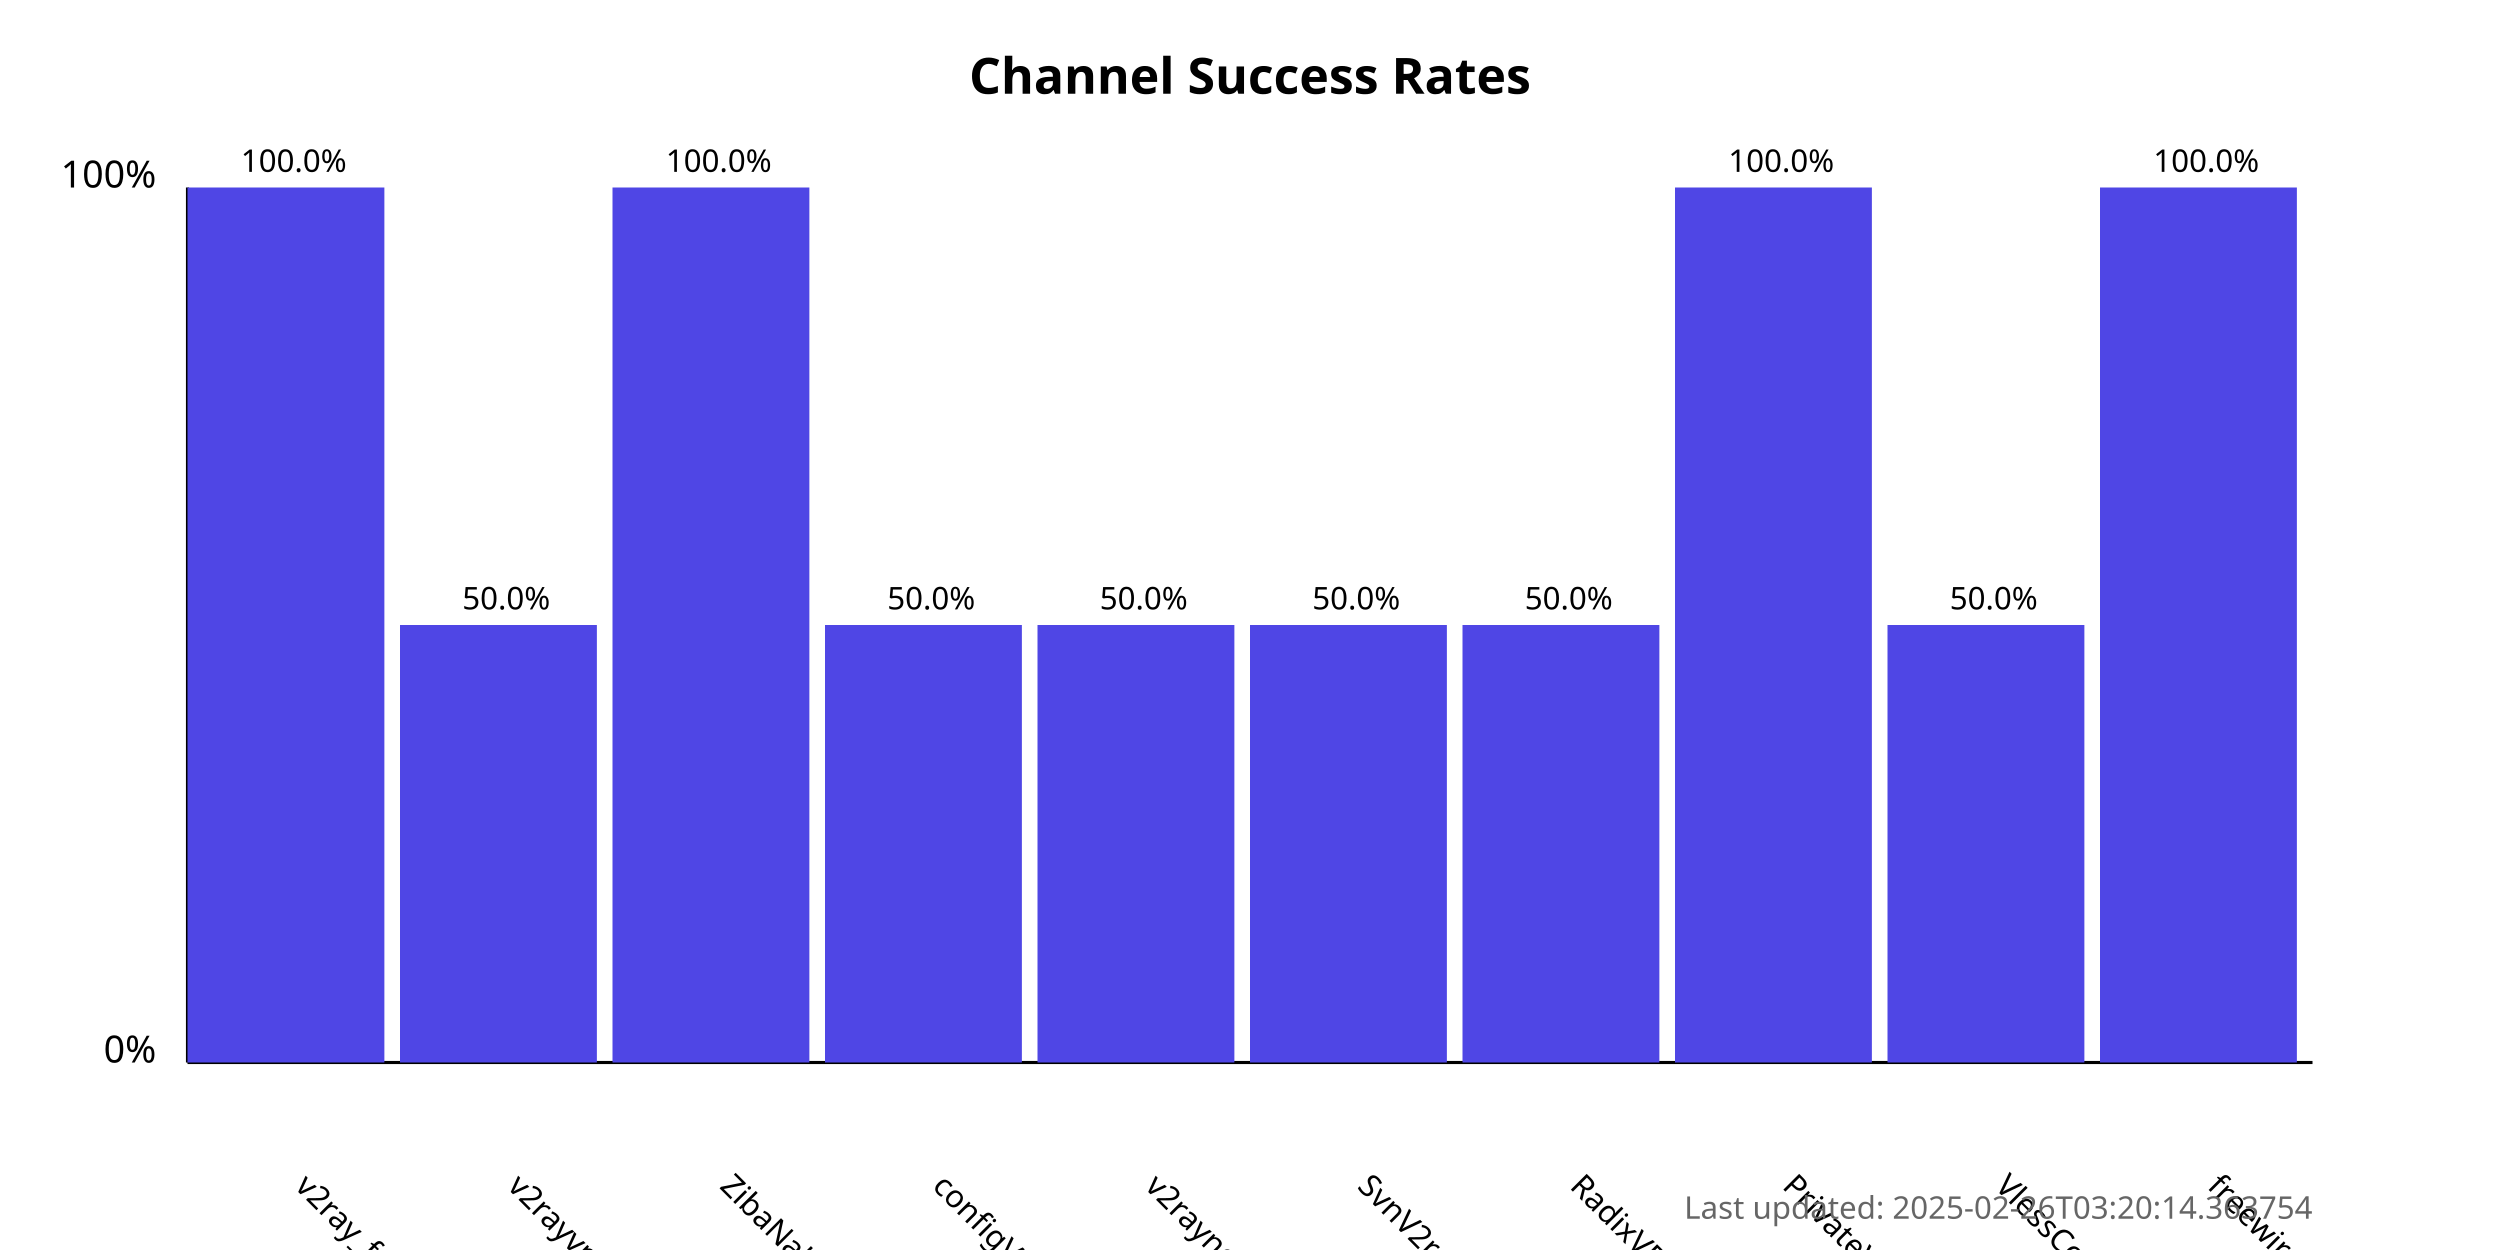
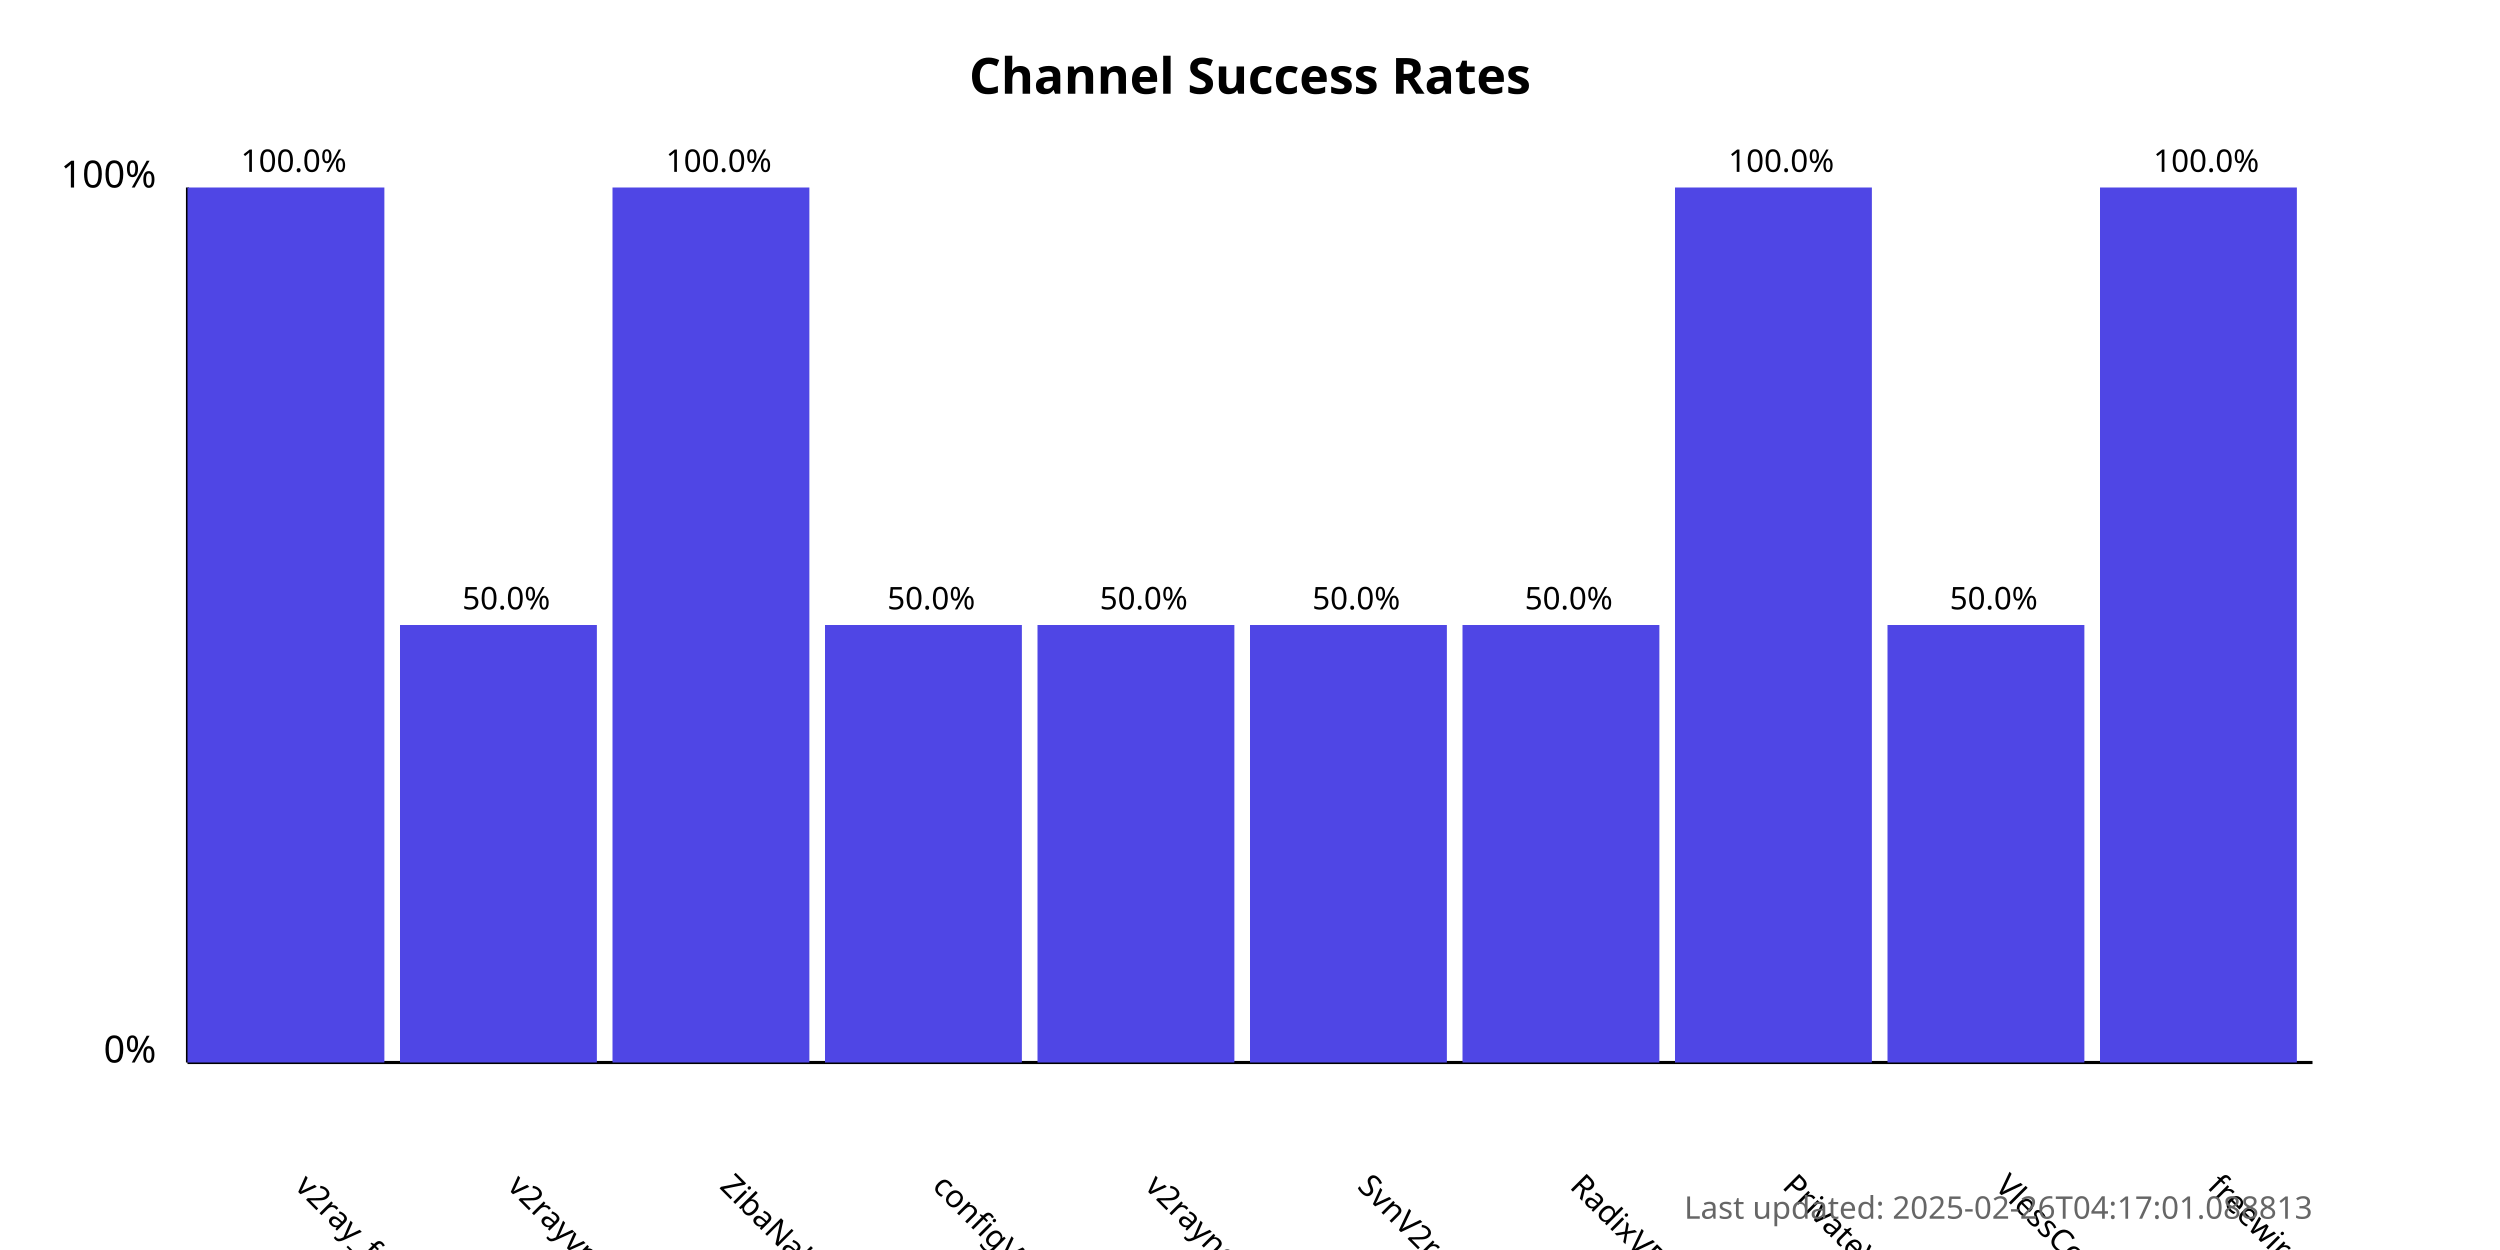
<svg xmlns="http://www.w3.org/2000/svg" width="800" height="400">
  <style>
            .chart-title { font: bold 16px sans-serif; }
            .axis-label { font: 12px sans-serif; }
            .tick-label { font: 10px sans-serif; }
            .bar { fill: #4f46e5; }
            .bar:hover { fill: #6366f1; }
            .timestamp { font: 10px sans-serif; fill: #666; }
        </style>
  <text x="400.0" y="30" text-anchor="middle" class="chart-title">
            Channel Success Rates
        </text>
  <line x1="60" y1="340" x2="60" y2="60" stroke="black" stroke-width="1" />
  <line x1="60" y1="340" x2="740" y2="340" stroke="black" stroke-width="1" />
  <text x="50" y="340" text-anchor="end" class="axis-label">0%</text>
  <text x="50" y="60" text-anchor="end" class="axis-label">100%</text>
  <g>
    <rect x="60" y="60.0" width="63.0" height="280.0" class="bar" />
    <text x="94.0" y="380" transform="rotate(45, 94.0, 380)" text-anchor="start" class="tick-label">
                v2ray_free_conf
            </text>
    <text x="94.0" y="55.0" text-anchor="middle" class="tick-label">
                100.0%
            </text>
  </g>
  <g>
    <rect x="128.0" y="200.0" width="63.0" height="140.0" class="bar" />
    <text x="162.0" y="380" transform="rotate(45, 162.0, 380)" text-anchor="start" class="tick-label">
                v2rayvpno
            </text>
    <text x="162.0" y="195.0" text-anchor="middle" class="tick-label">
                50.0%
            </text>
  </g>
  <g>
    <rect x="196.0" y="60.0" width="63.0" height="280.0" class="bar" />
    <text x="230.0" y="380" transform="rotate(45, 230.0, 380)" text-anchor="start" class="tick-label">
                ZibaNabz
            </text>
    <text x="230.0" y="55.0" text-anchor="middle" class="tick-label">
                100.0%
            </text>
  </g>
  <g>
    <rect x="264.0" y="200.0" width="63.0" height="140.0" class="bar" />
    <text x="298.0" y="380" transform="rotate(45, 298.0, 380)" text-anchor="start" class="tick-label">
                configV2rayForFree
            </text>
    <text x="298.0" y="195.0" text-anchor="middle" class="tick-label">
                50.0%
            </text>
  </g>
  <g>
    <rect x="332.0" y="200.0" width="63.0" height="140.0" class="bar" />
    <text x="366.0" y="380" transform="rotate(45, 366.0, 380)" text-anchor="start" class="tick-label">
                v2rayngvpn
            </text>
    <text x="366.0" y="195.0" text-anchor="middle" class="tick-label">
                50.0%
            </text>
  </g>
  <g>
    <rect x="400.0" y="200.0" width="63.0" height="140.0" class="bar" />
    <text x="434.0" y="380" transform="rotate(45, 434.0, 380)" text-anchor="start" class="tick-label">
                SvnV2ray
            </text>
    <text x="434.0" y="195.0" text-anchor="middle" class="tick-label">
                50.0%
            </text>
  </g>
  <g>
    <rect x="468.0" y="200.0" width="63.0" height="140.0" class="bar" />
    <text x="502.0" y="380" transform="rotate(45, 502.0, 380)" text-anchor="start" class="tick-label">
                RadixVPN
            </text>
    <text x="502.0" y="195.0" text-anchor="middle" class="tick-label">
                50.0%
            </text>
  </g>
  <g>
    <rect x="536.0" y="60.0" width="63.0" height="280.0" class="bar" />
    <text x="570.0" y="380" transform="rotate(45, 570.0, 380)" text-anchor="start" class="tick-label">
                PrivateVPNs
            </text>
    <text x="570.0" y="55.0" text-anchor="middle" class="tick-label">
                100.0%
            </text>
  </g>
  <g>
    <rect x="604.0" y="200.0" width="63.0" height="140.0" class="bar" />
    <text x="638.0" y="380" transform="rotate(45, 638.0, 380)" text-anchor="start" class="tick-label">
                VlessConfig
            </text>
    <text x="638.0" y="195.0" text-anchor="middle" class="tick-label">
                50.0%
            </text>
  </g>
  <g>
    <rect x="672.0" y="60.0" width="63.0" height="280.0" class="bar" />
    <text x="706.0" y="380" transform="rotate(45, 706.0, 380)" text-anchor="start" class="tick-label">
                freewireguard
            </text>
    <text x="706.0" y="55.0" text-anchor="middle" class="tick-label">
                100.0%
            </text>
  </g>
  <text x="740" y="390" text-anchor="end" class="timestamp">
-             Last updated: 2025-02-26T03:20:14.363754
+             Last updated: 2025-02-26T04:17:01.088813
        </text>
</svg>
